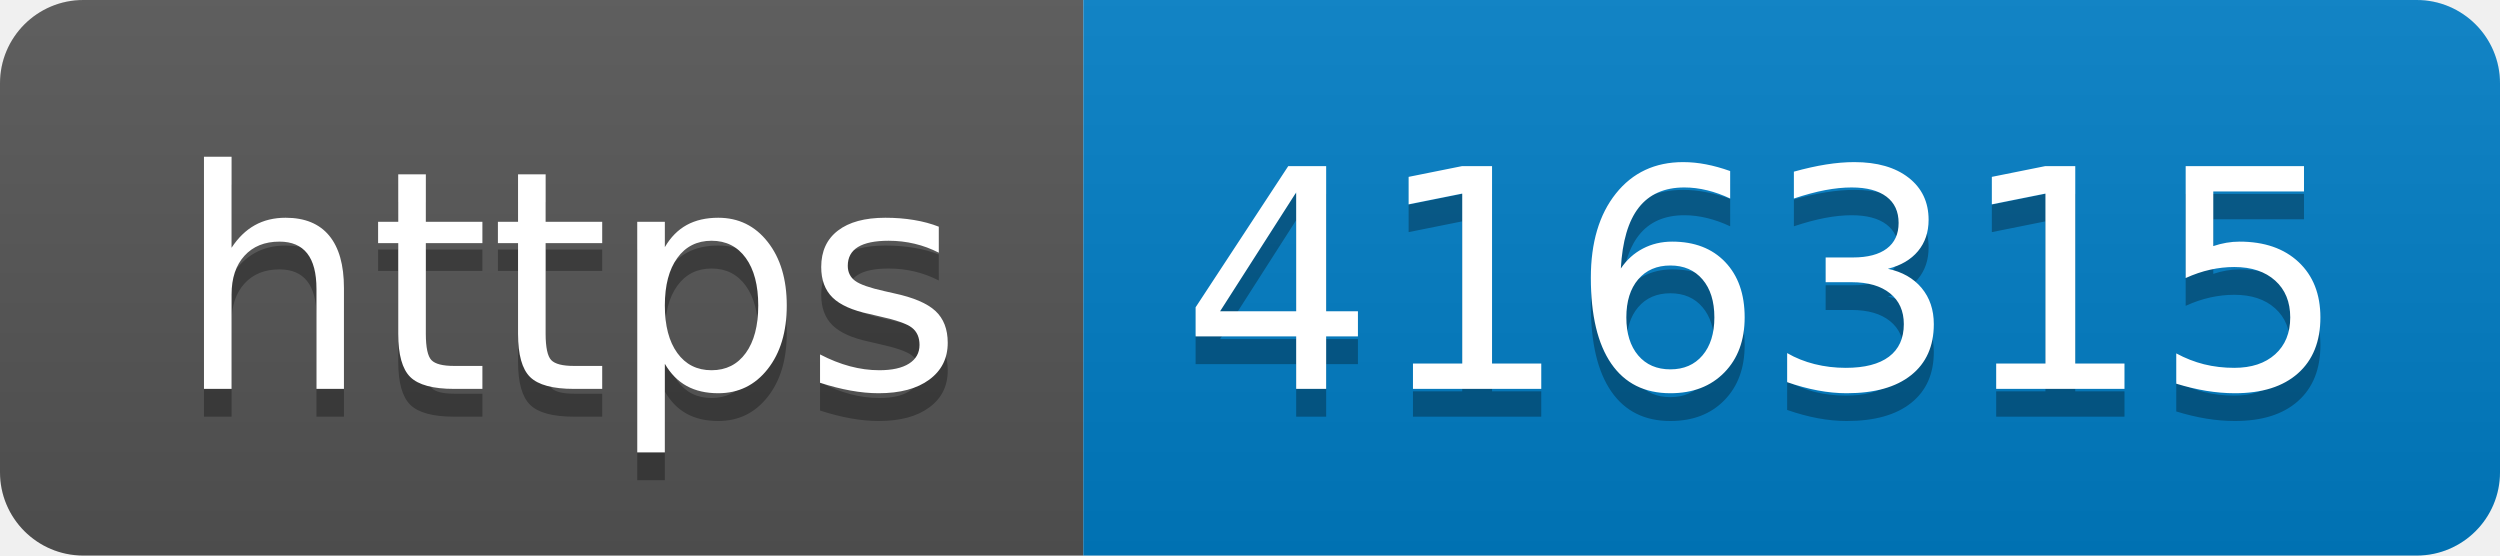
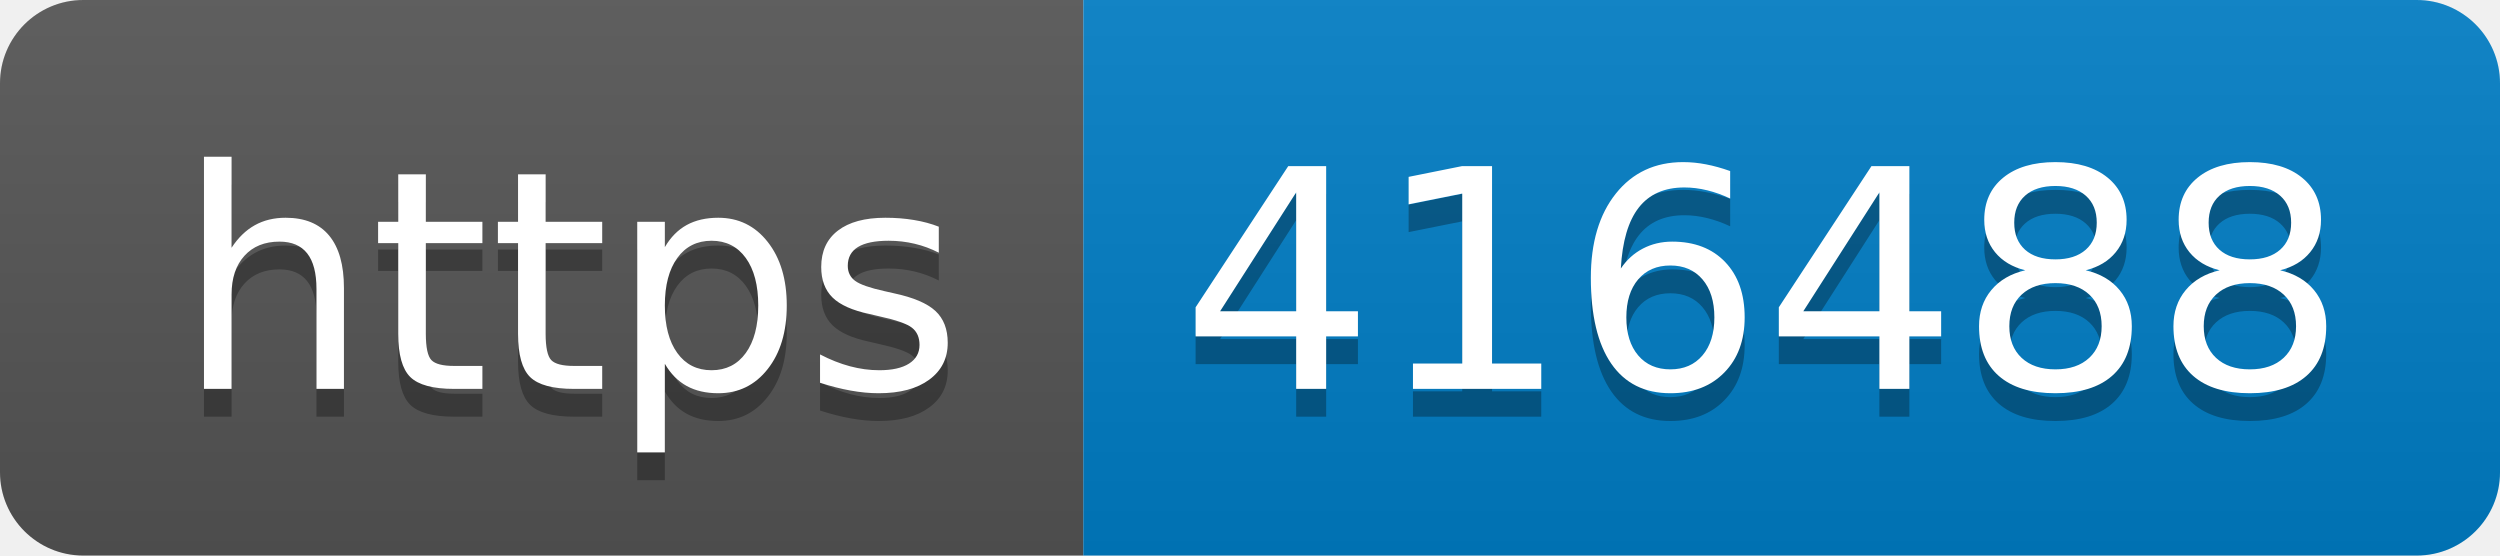
- <svg xmlns="http://www.w3.org/2000/svg" width="90" height="20" role="img" aria-label="https: 416315">
+ <svg xmlns="http://www.w3.org/2000/svg" width="90" height="20" role="img" aria-label="https: 416488">
  <linearGradient id="s" x2="0" y2="100%">
    <stop offset="0" stop-color="#bbb" stop-opacity=".1" />
    <stop offset="1" stop-opacity=".1" />
  </linearGradient>
  <clipPath id="r">
    <rect width="90" height="20" rx="3" fill="#fff" />
  </clipPath>
  <g clip-path="url(#r)">
    <rect width="39" height="20" fill="#555" />
    <rect x="39" width="51" height="20" fill="#007ec6" />
    <rect width="90" height="20" fill="url(#s)" />
  </g>
  <g fill="#fff" text-anchor="middle" font-family="Verdana,Geneva,DejaVu Sans,sans-serif" text-rendering="geometricPrecision" font-size="110">
    <text aria-hidden="true" x="205" y="150" fill="#010101" fill-opacity=".3" transform="scale(.1)" textLength="290">https</text>
    <text x="205" y="140" transform="scale(.1)" fill="#fff" textLength="290">https</text>
-     <text aria-hidden="true" x="635" y="150" fill="#010101" fill-opacity=".3" transform="scale(.1)" textLength="410">416315</text>
-     <text x="635" y="140" transform="scale(.1)" fill="#fff" textLength="410">416315</text>
+     <text aria-hidden="true" x="635" y="150" fill="#010101" fill-opacity=".3" transform="scale(.1)" textLength="410">416488</text>
+     <text x="635" y="140" transform="scale(.1)" fill="#fff" textLength="410">416488</text>
  </g>
</svg>
